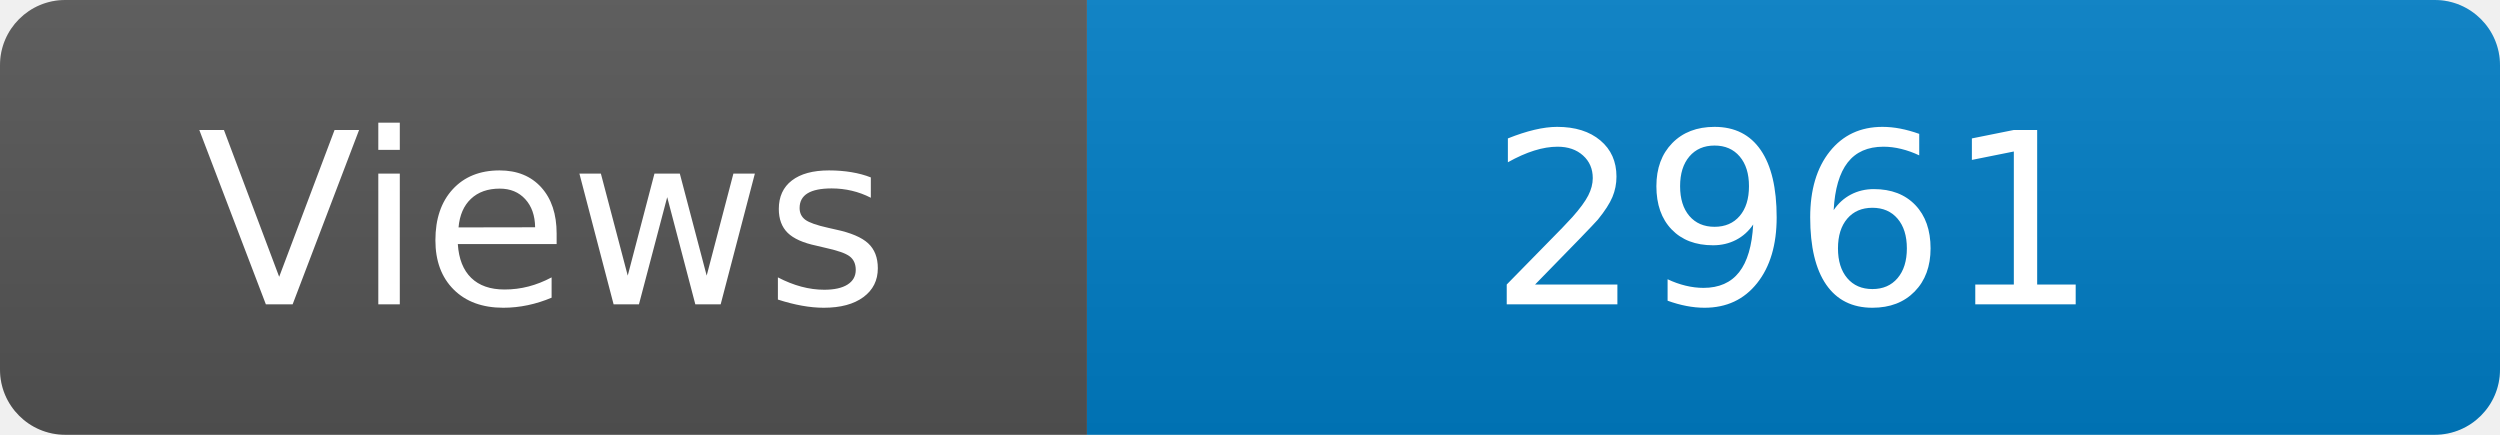
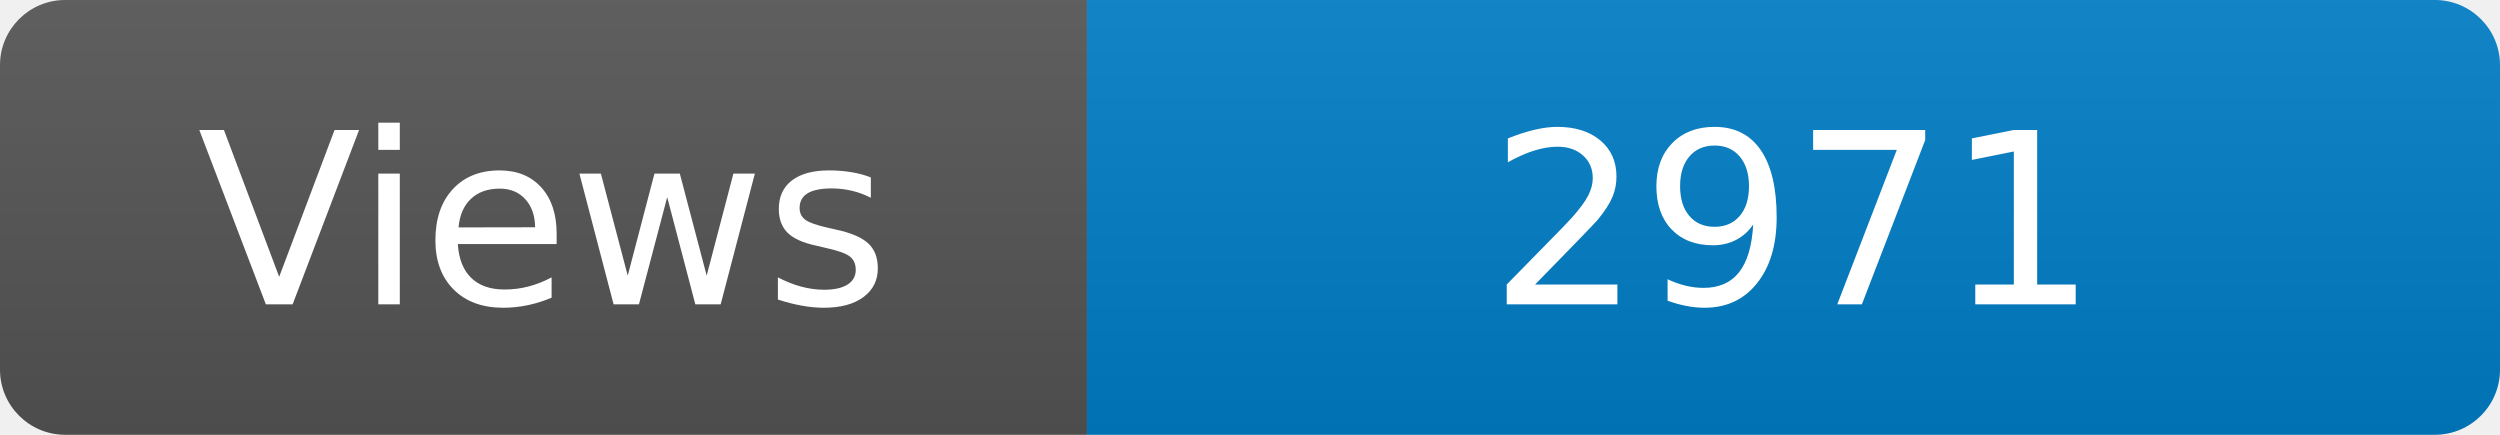
<svg xmlns="http://www.w3.org/2000/svg" width="115" height="20" role="img" aria-label="Maintained?: yes">
  <linearGradient id="s" x2="0" y2="100%">
    <stop offset="0" stop-color="#bbb" stop-opacity=".1" />
    <stop offset="1" stop-opacity=".1" />
  </linearGradient>
  <clipPath id="r">
    <rect width="115" height="20" rx="3" fill="#fff" />
  </clipPath>
  <g clip-path="url(#r)">
    <rect width="50" height="20" fill="#555" />
    <rect x="50" width="160" height="20" fill="#007ec6" />
    <rect width="115" height="20" fill="url(#s)" />
  </g>
  <g fill="#fff" text-anchor="middle" font-family="Verdana,Geneva,DejaVu Sans,sans-serif" font-size="110">
    <text x="250" y="140" transform="scale(.1)" fill="#fff">Views</text>
-     <text x="825" y="140" transform="scale(.1)" fill="#fff">2961</text>
+     <text x="825" y="140" transform="scale(.1)" fill="#fff">2971</text>
  </g>
</svg>
